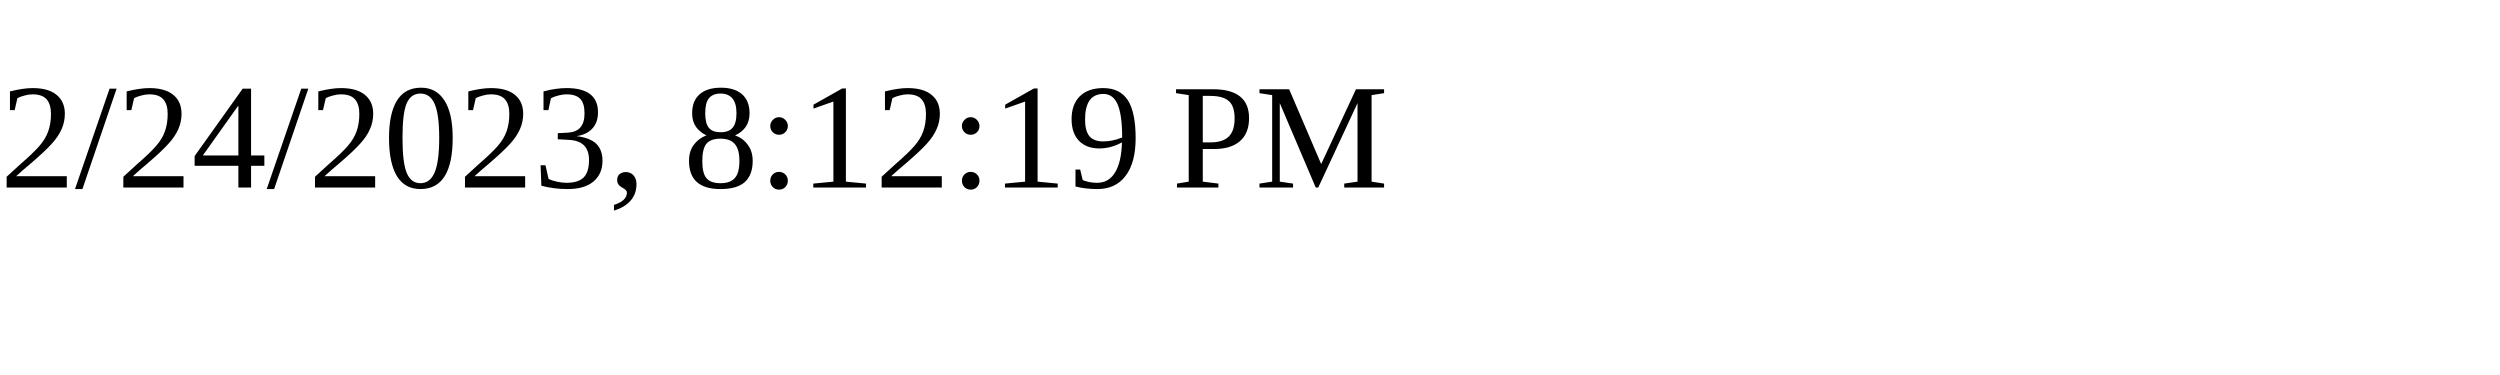
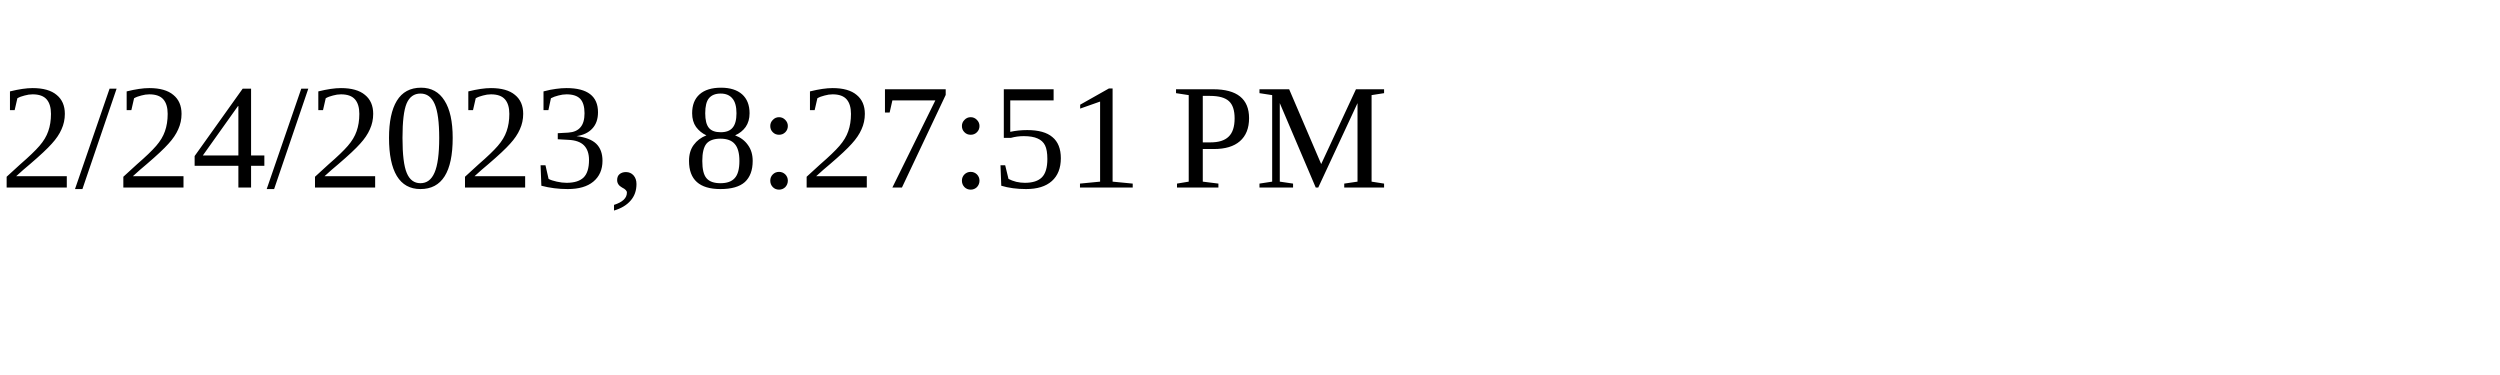
<svg xmlns="http://www.w3.org/2000/svg" height="30" width="200">
-   <text x="0" y="15">2/24/2023, 8:12:19 PM</text>
+   <text x="0" y="15">2/24/2023, 8:27:51 PM</text>
</svg>
